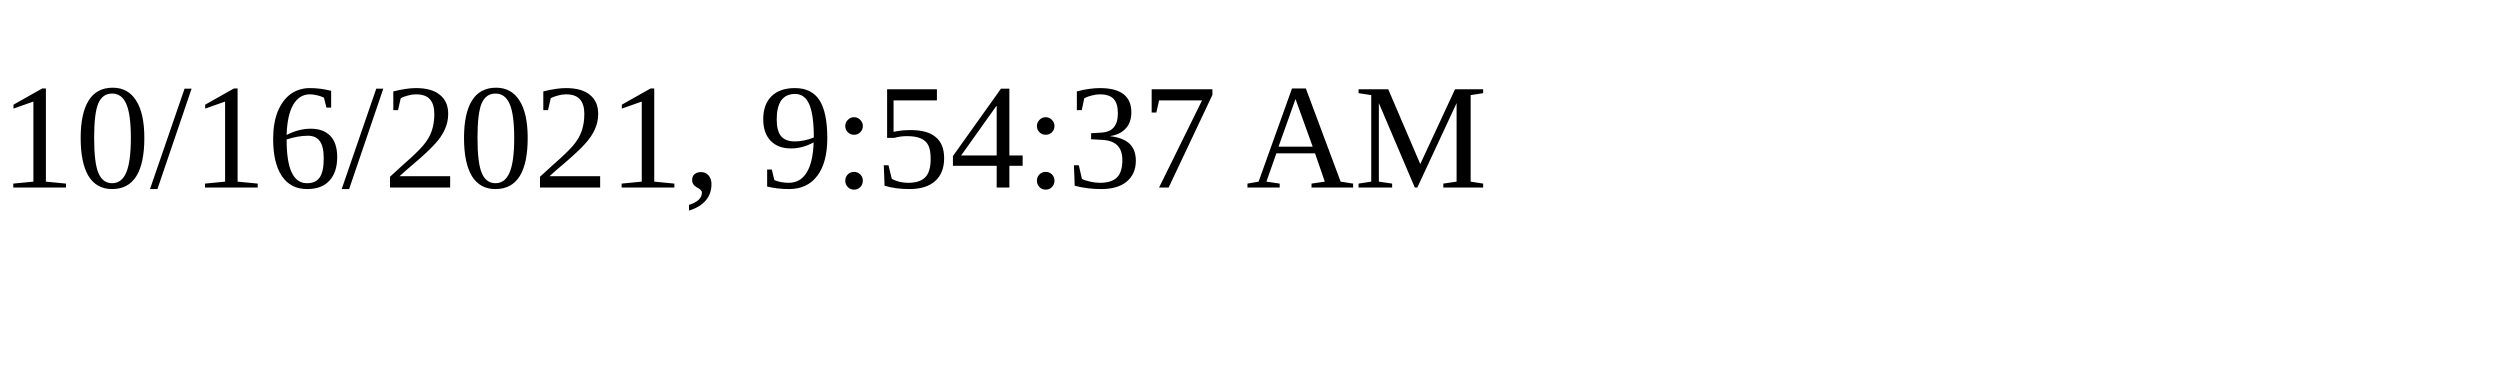
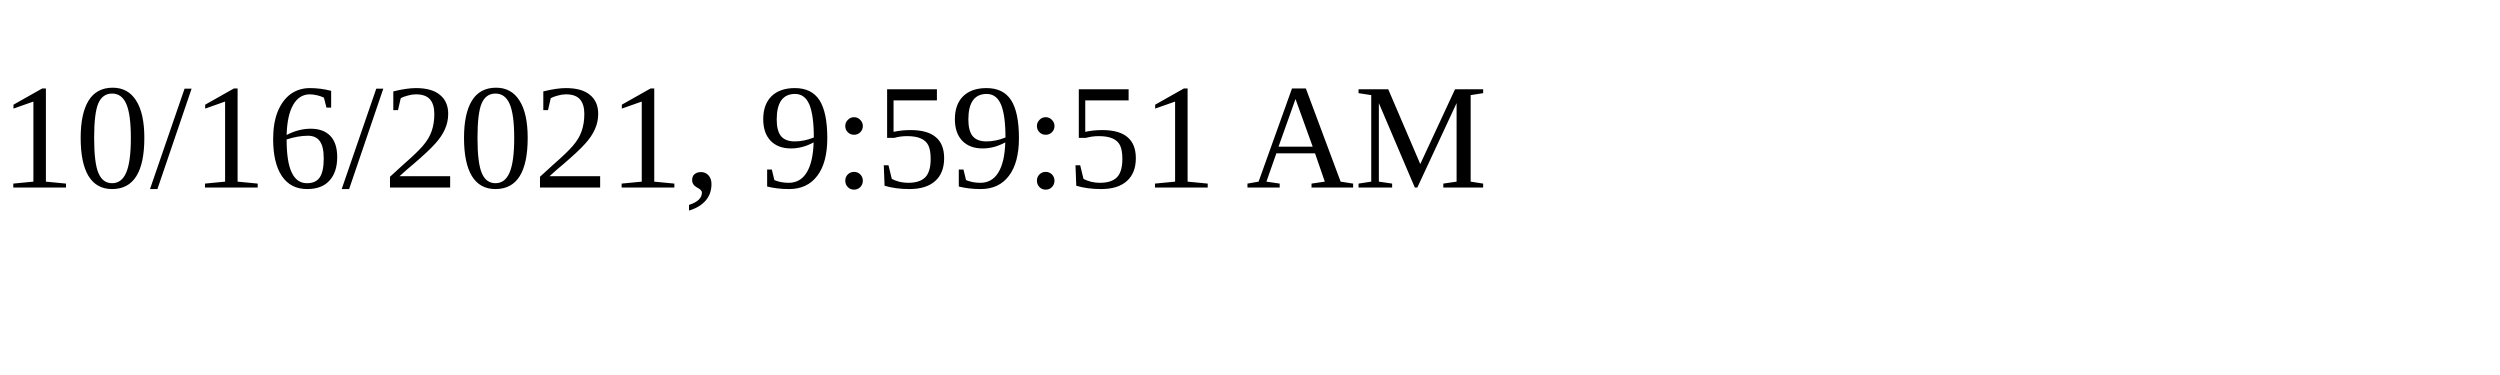
<svg xmlns="http://www.w3.org/2000/svg" height="30" width="200">
-   <text x="0" y="15">10/16/2021, 9:54:37 AM</text>
+   <text x="0" y="15">10/16/2021, 9:59:51 AM</text>
</svg>
